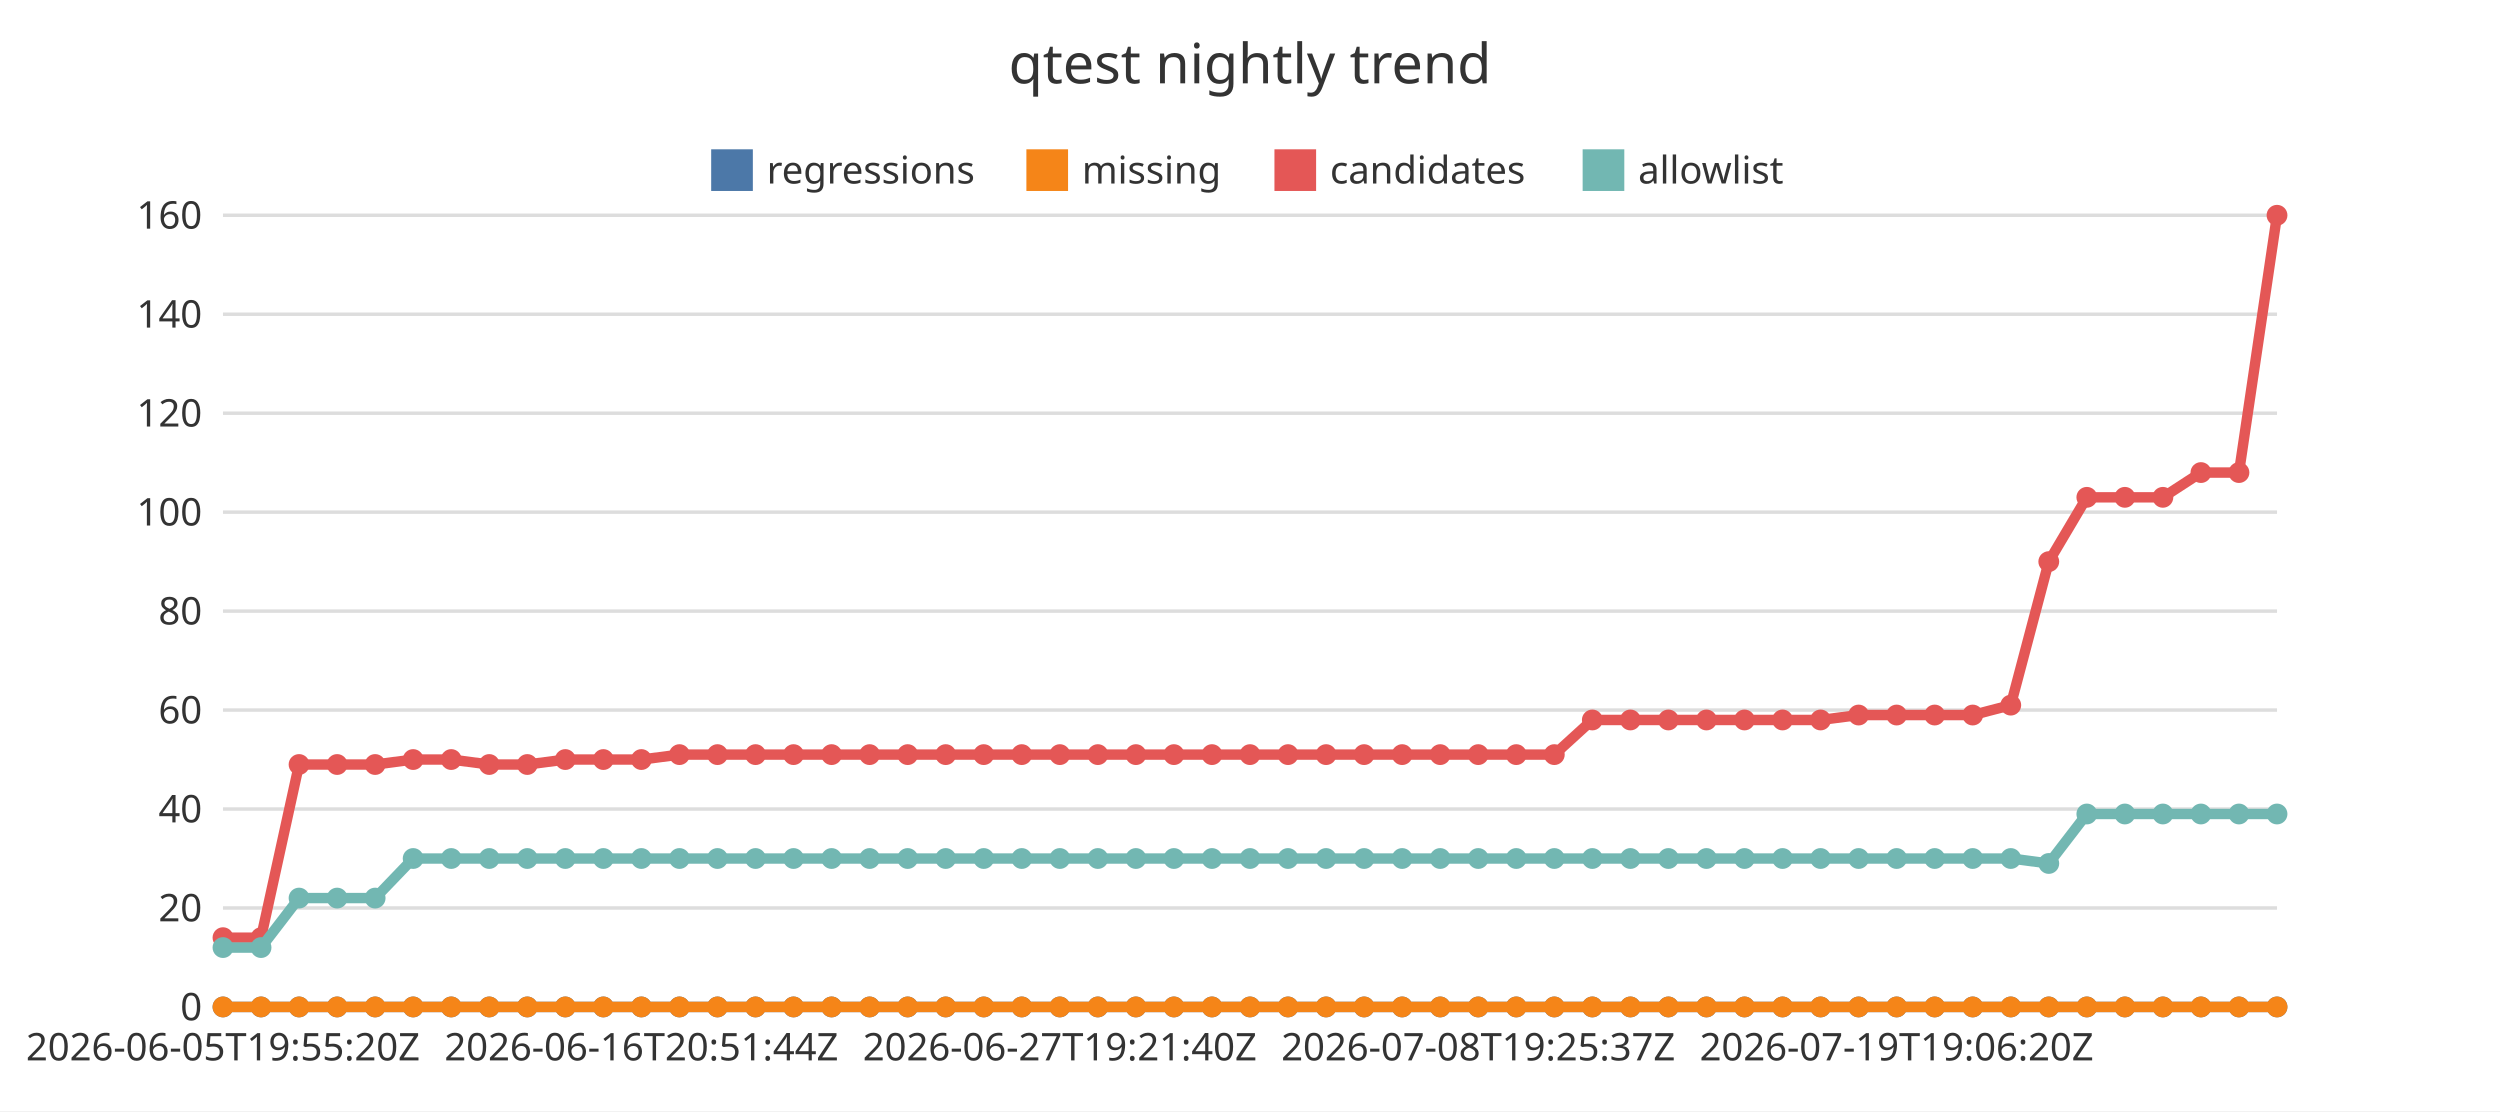
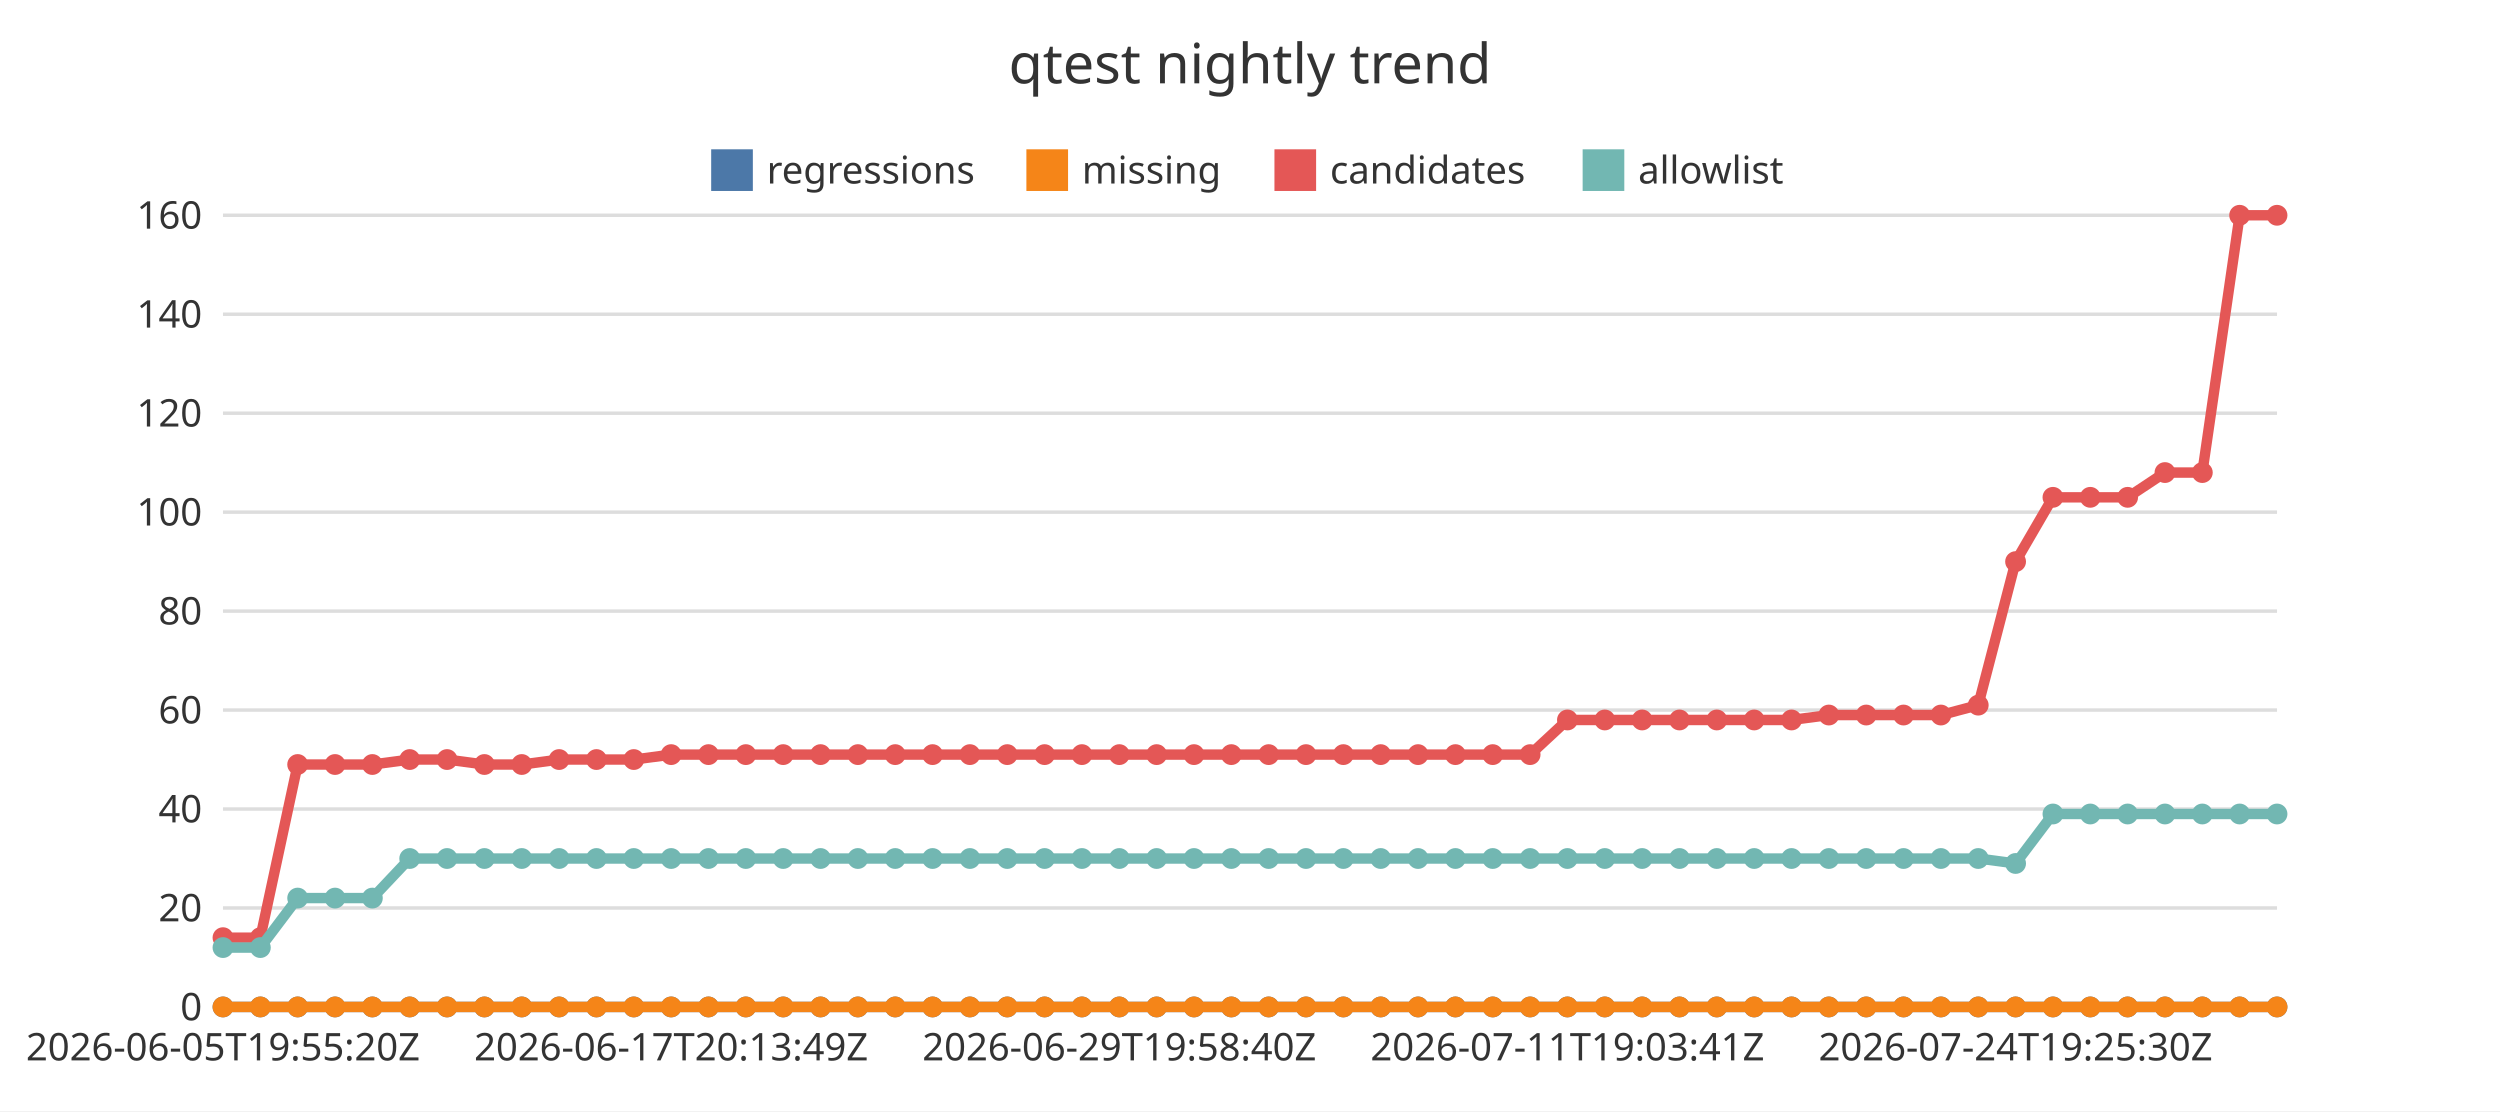
<svg xmlns="http://www.w3.org/2000/svg" width="720" height="320" viewBox="0 0 720 320">
  <rect x="0" y="0" width="720" height="320" fill="#ffffff" />
  <text x="360" y="24" font-family="Noto Sans JP, sans-serif" font-size="16" text-anchor="middle" fill="#333333">qtest nightly trend</text>
  <line x1="64.22" y1="290" x2="655.78" y2="290" stroke="#dddddd" stroke-width="1" />
  <text x="58.22" y="293.85" font-family="Noto Sans JP, sans-serif" font-size="11" text-anchor="end" fill="#333333">0</text>
  <line x1="64.22" y1="261.5" x2="655.78" y2="261.5" stroke="#dddddd" stroke-width="1" />
  <text x="58.22" y="265.35" font-family="Noto Sans JP, sans-serif" font-size="11" text-anchor="end" fill="#333333">20</text>
  <line x1="64.22" y1="233" x2="655.78" y2="233" stroke="#dddddd" stroke-width="1" />
  <text x="58.22" y="236.85" font-family="Noto Sans JP, sans-serif" font-size="11" text-anchor="end" fill="#333333">40</text>
  <line x1="64.22" y1="204.5" x2="655.78" y2="204.5" stroke="#dddddd" stroke-width="1" />
  <text x="58.22" y="208.35" font-family="Noto Sans JP, sans-serif" font-size="11" text-anchor="end" fill="#333333">60</text>
  <line x1="64.22" y1="176" x2="655.78" y2="176" stroke="#dddddd" stroke-width="1" />
  <text x="58.22" y="179.85" font-family="Noto Sans JP, sans-serif" font-size="11" text-anchor="end" fill="#333333">80</text>
  <line x1="64.22" y1="147.5" x2="655.78" y2="147.5" stroke="#dddddd" stroke-width="1" />
  <text x="58.22" y="151.35" font-family="Noto Sans JP, sans-serif" font-size="11" text-anchor="end" fill="#333333">100</text>
  <line x1="64.22" y1="119" x2="655.78" y2="119" stroke="#dddddd" stroke-width="1" />
  <text x="58.22" y="122.85" font-family="Noto Sans JP, sans-serif" font-size="11" text-anchor="end" fill="#333333">120</text>
  <line x1="64.22" y1="90.5" x2="655.78" y2="90.5" stroke="#dddddd" stroke-width="1" />
  <text x="58.22" y="94.35" font-family="Noto Sans JP, sans-serif" font-size="11" text-anchor="end" fill="#333333">140</text>
  <line x1="64.22" y1="62" x2="655.78" y2="62" stroke="#dddddd" stroke-width="1" />
  <text x="58.22" y="65.85" font-family="Noto Sans JP, sans-serif" font-size="11" text-anchor="end" fill="#333333">160</text>
  <line x1="64.22" y1="290" x2="655.78" y2="290" stroke="#333333" stroke-width="1" />
  <text x="64.22" y="305.4" font-family="Noto Sans JP, sans-serif" font-size="11" text-anchor="middle" fill="#333333">2026-06-05T19:55:20Z</text>
-   <text x="184.72" y="305.4" font-family="Noto Sans JP, sans-serif" font-size="11" text-anchor="middle" fill="#333333">2026-06-16T20:51:44Z</text>
-   <text x="305.23" y="305.4" font-family="Noto Sans JP, sans-serif" font-size="11" text-anchor="middle" fill="#333333">2026-06-27T19:21:40Z</text>
-   <text x="425.73" y="305.4" font-family="Noto Sans JP, sans-serif" font-size="11" text-anchor="middle" fill="#333333">2026-07-08T19:25:37Z</text>
-   <text x="546.23" y="305.4" font-family="Noto Sans JP, sans-serif" font-size="11" text-anchor="middle" fill="#333333">2026-07-19T19:06:20Z</text>
+   <text x="193.29" y="305.4" font-family="Noto Sans JP, sans-serif" font-size="11" text-anchor="middle" fill="#333333">2026-06-17T20:13:49Z</text>
+   <text x="322.36" y="305.4" font-family="Noto Sans JP, sans-serif" font-size="11" text-anchor="middle" fill="#333333">2026-06-29T19:58:40Z</text>
+   <text x="451.42" y="305.4" font-family="Noto Sans JP, sans-serif" font-size="11" text-anchor="middle" fill="#333333">2026-07-11T19:03:41Z</text>
+   <text x="580.49" y="305.4" font-family="Noto Sans JP, sans-serif" font-size="11" text-anchor="middle" fill="#333333">2026-07-24T19:25:30Z</text>
  <rect x="204.82" y="43" width="12" height="12" fill="#4c78a8" />
  <text x="220.82" y="52.85" font-family="Noto Sans JP, sans-serif" font-size="11" text-anchor="start" fill="#333333">regressions</text>
  <rect x="295.6" y="43" width="12" height="12" fill="#f58518" />
  <text x="311.6" y="52.85" font-family="Noto Sans JP, sans-serif" font-size="11" text-anchor="start" fill="#333333">missing</text>
  <rect x="367.04" y="43" width="12" height="12" fill="#e45756" />
  <text x="383.04" y="52.85" font-family="Noto Sans JP, sans-serif" font-size="11" text-anchor="start" fill="#333333">candidates</text>
  <rect x="455.8" y="43" width="12" height="12" fill="#72b7b2" />
  <text x="471.8" y="52.85" font-family="Noto Sans JP, sans-serif" font-size="11" text-anchor="start" fill="#333333">allowlist</text>
-   <polyline points="64.22,290 75.18,290 86.13,290 97.09,290 108.04,290 118.99,290 129.95,290 140.9,290 151.86,290 162.81,290 173.77,290 184.72,290 195.68,290 206.63,290 217.59,290 228.54,290 239.5,290 250.45,290 261.41,290 272.36,290 283.32,290 294.27,290 305.23,290 316.18,290 327.14,290 338.09,290 349.05,290 360,290 370.95,290 381.91,290 392.86,290 403.82,290 414.77,290 425.73,290 436.68,290 447.64,290 458.59,290 469.55,290 480.5,290 491.46,290 502.41,290 513.37,290 524.32,290 535.28,290 546.23,290 557.19,290 568.14,290 579.1,290 590.05,290 601.01,290 611.96,290 622.91,290 633.87,290 644.82,290 655.78,290" fill="none" stroke="#4c78a8" stroke-width="3" />
+   <polyline points="64.22,290 74.98,290 85.73,290 96.49,290 107.24,290 118,290 128.75,290 139.51,290 150.27,290 161.02,290 171.78,290 182.53,290 193.29,290 204.04,290 214.8,290 225.56,290 236.31,290 247.07,290 257.82,290 268.58,290 279.33,290 290.09,290 300.84,290 311.6,290 322.36,290 333.11,290 343.87,290 354.62,290 365.38,290 376.13,290 386.89,290 397.64,290 408.4,290 419.16,290 429.91,290 440.67,290 451.42,290 462.18,290 472.93,290 483.69,290 494.44,290 505.2,290 515.96,290 526.71,290 537.47,290 548.22,290 558.98,290 569.73,290 580.49,290 591.25,290 602,290 612.76,290 623.51,290 634.27,290 645.02,290 655.78,290" fill="none" stroke="#4c78a8" stroke-width="3" />
  <circle cx="64.22" cy="290" r="3" fill="#4c78a8" />
-   <circle cx="75.18" cy="290" r="3" fill="#4c78a8" />
-   <circle cx="86.13" cy="290" r="3" fill="#4c78a8" />
-   <circle cx="97.09" cy="290" r="3" fill="#4c78a8" />
-   <circle cx="108.04" cy="290" r="3" fill="#4c78a8" />
-   <circle cx="118.99" cy="290" r="3" fill="#4c78a8" />
-   <circle cx="129.95" cy="290" r="3" fill="#4c78a8" />
-   <circle cx="140.9" cy="290" r="3" fill="#4c78a8" />
-   <circle cx="151.86" cy="290" r="3" fill="#4c78a8" />
-   <circle cx="162.81" cy="290" r="3" fill="#4c78a8" />
-   <circle cx="173.77" cy="290" r="3" fill="#4c78a8" />
-   <circle cx="184.72" cy="290" r="3" fill="#4c78a8" />
-   <circle cx="195.68" cy="290" r="3" fill="#4c78a8" />
-   <circle cx="206.63" cy="290" r="3" fill="#4c78a8" />
-   <circle cx="217.59" cy="290" r="3" fill="#4c78a8" />
-   <circle cx="228.54" cy="290" r="3" fill="#4c78a8" />
-   <circle cx="239.5" cy="290" r="3" fill="#4c78a8" />
-   <circle cx="250.45" cy="290" r="3" fill="#4c78a8" />
-   <circle cx="261.41" cy="290" r="3" fill="#4c78a8" />
-   <circle cx="272.36" cy="290" r="3" fill="#4c78a8" />
-   <circle cx="283.32" cy="290" r="3" fill="#4c78a8" />
-   <circle cx="294.27" cy="290" r="3" fill="#4c78a8" />
-   <circle cx="305.23" cy="290" r="3" fill="#4c78a8" />
-   <circle cx="316.18" cy="290" r="3" fill="#4c78a8" />
-   <circle cx="327.14" cy="290" r="3" fill="#4c78a8" />
-   <circle cx="338.09" cy="290" r="3" fill="#4c78a8" />
-   <circle cx="349.05" cy="290" r="3" fill="#4c78a8" />
-   <circle cx="360" cy="290" r="3" fill="#4c78a8" />
-   <circle cx="370.95" cy="290" r="3" fill="#4c78a8" />
-   <circle cx="381.91" cy="290" r="3" fill="#4c78a8" />
-   <circle cx="392.86" cy="290" r="3" fill="#4c78a8" />
-   <circle cx="403.82" cy="290" r="3" fill="#4c78a8" />
-   <circle cx="414.77" cy="290" r="3" fill="#4c78a8" />
-   <circle cx="425.73" cy="290" r="3" fill="#4c78a8" />
-   <circle cx="436.68" cy="290" r="3" fill="#4c78a8" />
-   <circle cx="447.64" cy="290" r="3" fill="#4c78a8" />
-   <circle cx="458.59" cy="290" r="3" fill="#4c78a8" />
-   <circle cx="469.55" cy="290" r="3" fill="#4c78a8" />
-   <circle cx="480.5" cy="290" r="3" fill="#4c78a8" />
-   <circle cx="491.46" cy="290" r="3" fill="#4c78a8" />
-   <circle cx="502.41" cy="290" r="3" fill="#4c78a8" />
-   <circle cx="513.37" cy="290" r="3" fill="#4c78a8" />
-   <circle cx="524.32" cy="290" r="3" fill="#4c78a8" />
-   <circle cx="535.28" cy="290" r="3" fill="#4c78a8" />
-   <circle cx="546.23" cy="290" r="3" fill="#4c78a8" />
-   <circle cx="557.19" cy="290" r="3" fill="#4c78a8" />
-   <circle cx="568.14" cy="290" r="3" fill="#4c78a8" />
-   <circle cx="579.1" cy="290" r="3" fill="#4c78a8" />
-   <circle cx="590.05" cy="290" r="3" fill="#4c78a8" />
-   <circle cx="601.01" cy="290" r="3" fill="#4c78a8" />
-   <circle cx="611.96" cy="290" r="3" fill="#4c78a8" />
-   <circle cx="622.91" cy="290" r="3" fill="#4c78a8" />
-   <circle cx="633.87" cy="290" r="3" fill="#4c78a8" />
-   <circle cx="644.82" cy="290" r="3" fill="#4c78a8" />
+   <circle cx="74.98" cy="290" r="3" fill="#4c78a8" />
+   <circle cx="85.73" cy="290" r="3" fill="#4c78a8" />
+   <circle cx="96.49" cy="290" r="3" fill="#4c78a8" />
+   <circle cx="107.24" cy="290" r="3" fill="#4c78a8" />
+   <circle cx="118" cy="290" r="3" fill="#4c78a8" />
+   <circle cx="128.75" cy="290" r="3" fill="#4c78a8" />
+   <circle cx="139.51" cy="290" r="3" fill="#4c78a8" />
+   <circle cx="150.27" cy="290" r="3" fill="#4c78a8" />
+   <circle cx="161.02" cy="290" r="3" fill="#4c78a8" />
+   <circle cx="171.78" cy="290" r="3" fill="#4c78a8" />
+   <circle cx="182.53" cy="290" r="3" fill="#4c78a8" />
+   <circle cx="193.29" cy="290" r="3" fill="#4c78a8" />
+   <circle cx="204.04" cy="290" r="3" fill="#4c78a8" />
+   <circle cx="214.8" cy="290" r="3" fill="#4c78a8" />
+   <circle cx="225.56" cy="290" r="3" fill="#4c78a8" />
+   <circle cx="236.31" cy="290" r="3" fill="#4c78a8" />
+   <circle cx="247.07" cy="290" r="3" fill="#4c78a8" />
+   <circle cx="257.82" cy="290" r="3" fill="#4c78a8" />
+   <circle cx="268.58" cy="290" r="3" fill="#4c78a8" />
+   <circle cx="279.33" cy="290" r="3" fill="#4c78a8" />
+   <circle cx="290.09" cy="290" r="3" fill="#4c78a8" />
+   <circle cx="300.84" cy="290" r="3" fill="#4c78a8" />
+   <circle cx="311.6" cy="290" r="3" fill="#4c78a8" />
+   <circle cx="322.36" cy="290" r="3" fill="#4c78a8" />
+   <circle cx="333.11" cy="290" r="3" fill="#4c78a8" />
+   <circle cx="343.87" cy="290" r="3" fill="#4c78a8" />
+   <circle cx="354.62" cy="290" r="3" fill="#4c78a8" />
+   <circle cx="365.38" cy="290" r="3" fill="#4c78a8" />
+   <circle cx="376.13" cy="290" r="3" fill="#4c78a8" />
+   <circle cx="386.89" cy="290" r="3" fill="#4c78a8" />
+   <circle cx="397.64" cy="290" r="3" fill="#4c78a8" />
+   <circle cx="408.4" cy="290" r="3" fill="#4c78a8" />
+   <circle cx="419.16" cy="290" r="3" fill="#4c78a8" />
+   <circle cx="429.91" cy="290" r="3" fill="#4c78a8" />
+   <circle cx="440.67" cy="290" r="3" fill="#4c78a8" />
+   <circle cx="451.42" cy="290" r="3" fill="#4c78a8" />
+   <circle cx="462.18" cy="290" r="3" fill="#4c78a8" />
+   <circle cx="472.93" cy="290" r="3" fill="#4c78a8" />
+   <circle cx="483.69" cy="290" r="3" fill="#4c78a8" />
+   <circle cx="494.44" cy="290" r="3" fill="#4c78a8" />
+   <circle cx="505.2" cy="290" r="3" fill="#4c78a8" />
+   <circle cx="515.96" cy="290" r="3" fill="#4c78a8" />
+   <circle cx="526.71" cy="290" r="3" fill="#4c78a8" />
+   <circle cx="537.47" cy="290" r="3" fill="#4c78a8" />
+   <circle cx="548.22" cy="290" r="3" fill="#4c78a8" />
+   <circle cx="558.98" cy="290" r="3" fill="#4c78a8" />
+   <circle cx="569.73" cy="290" r="3" fill="#4c78a8" />
+   <circle cx="580.49" cy="290" r="3" fill="#4c78a8" />
+   <circle cx="591.25" cy="290" r="3" fill="#4c78a8" />
+   <circle cx="602" cy="290" r="3" fill="#4c78a8" />
+   <circle cx="612.76" cy="290" r="3" fill="#4c78a8" />
+   <circle cx="623.51" cy="290" r="3" fill="#4c78a8" />
+   <circle cx="634.27" cy="290" r="3" fill="#4c78a8" />
+   <circle cx="645.02" cy="290" r="3" fill="#4c78a8" />
  <circle cx="655.78" cy="290" r="3" fill="#4c78a8" />
-   <polyline points="64.22,290 75.18,290 86.13,290 97.09,290 108.04,290 118.99,290 129.95,290 140.9,290 151.86,290 162.81,290 173.77,290 184.72,290 195.68,290 206.63,290 217.59,290 228.54,290 239.5,290 250.45,290 261.41,290 272.36,290 283.32,290 294.27,290 305.23,290 316.18,290 327.14,290 338.09,290 349.05,290 360,290 370.95,290 381.91,290 392.86,290 403.82,290 414.77,290 425.73,290 436.68,290 447.64,290 458.59,290 469.55,290 480.5,290 491.46,290 502.41,290 513.37,290 524.32,290 535.28,290 546.23,290 557.19,290 568.14,290 579.1,290 590.05,290 601.01,290 611.96,290 622.91,290 633.87,290 644.82,290 655.78,290" fill="none" stroke="#f58518" stroke-width="3" />
+   <polyline points="64.22,290 74.98,290 85.73,290 96.49,290 107.24,290 118,290 128.75,290 139.51,290 150.27,290 161.02,290 171.78,290 182.53,290 193.29,290 204.04,290 214.8,290 225.56,290 236.31,290 247.07,290 257.82,290 268.58,290 279.33,290 290.09,290 300.84,290 311.6,290 322.36,290 333.11,290 343.87,290 354.62,290 365.38,290 376.13,290 386.89,290 397.64,290 408.4,290 419.16,290 429.91,290 440.67,290 451.42,290 462.18,290 472.93,290 483.69,290 494.44,290 505.2,290 515.96,290 526.71,290 537.47,290 548.22,290 558.98,290 569.73,290 580.49,290 591.25,290 602,290 612.76,290 623.51,290 634.27,290 645.02,290 655.78,290" fill="none" stroke="#f58518" stroke-width="3" />
  <circle cx="64.22" cy="290" r="3" fill="#f58518" />
-   <circle cx="75.18" cy="290" r="3" fill="#f58518" />
-   <circle cx="86.13" cy="290" r="3" fill="#f58518" />
-   <circle cx="97.09" cy="290" r="3" fill="#f58518" />
-   <circle cx="108.04" cy="290" r="3" fill="#f58518" />
-   <circle cx="118.99" cy="290" r="3" fill="#f58518" />
-   <circle cx="129.95" cy="290" r="3" fill="#f58518" />
-   <circle cx="140.9" cy="290" r="3" fill="#f58518" />
-   <circle cx="151.86" cy="290" r="3" fill="#f58518" />
-   <circle cx="162.81" cy="290" r="3" fill="#f58518" />
-   <circle cx="173.77" cy="290" r="3" fill="#f58518" />
-   <circle cx="184.72" cy="290" r="3" fill="#f58518" />
-   <circle cx="195.68" cy="290" r="3" fill="#f58518" />
-   <circle cx="206.63" cy="290" r="3" fill="#f58518" />
-   <circle cx="217.59" cy="290" r="3" fill="#f58518" />
-   <circle cx="228.54" cy="290" r="3" fill="#f58518" />
-   <circle cx="239.5" cy="290" r="3" fill="#f58518" />
-   <circle cx="250.45" cy="290" r="3" fill="#f58518" />
-   <circle cx="261.41" cy="290" r="3" fill="#f58518" />
-   <circle cx="272.36" cy="290" r="3" fill="#f58518" />
-   <circle cx="283.32" cy="290" r="3" fill="#f58518" />
-   <circle cx="294.27" cy="290" r="3" fill="#f58518" />
-   <circle cx="305.23" cy="290" r="3" fill="#f58518" />
-   <circle cx="316.18" cy="290" r="3" fill="#f58518" />
-   <circle cx="327.14" cy="290" r="3" fill="#f58518" />
-   <circle cx="338.09" cy="290" r="3" fill="#f58518" />
-   <circle cx="349.05" cy="290" r="3" fill="#f58518" />
-   <circle cx="360" cy="290" r="3" fill="#f58518" />
-   <circle cx="370.95" cy="290" r="3" fill="#f58518" />
-   <circle cx="381.91" cy="290" r="3" fill="#f58518" />
-   <circle cx="392.86" cy="290" r="3" fill="#f58518" />
-   <circle cx="403.82" cy="290" r="3" fill="#f58518" />
-   <circle cx="414.77" cy="290" r="3" fill="#f58518" />
-   <circle cx="425.73" cy="290" r="3" fill="#f58518" />
-   <circle cx="436.68" cy="290" r="3" fill="#f58518" />
-   <circle cx="447.64" cy="290" r="3" fill="#f58518" />
-   <circle cx="458.59" cy="290" r="3" fill="#f58518" />
-   <circle cx="469.55" cy="290" r="3" fill="#f58518" />
-   <circle cx="480.5" cy="290" r="3" fill="#f58518" />
-   <circle cx="491.46" cy="290" r="3" fill="#f58518" />
-   <circle cx="502.41" cy="290" r="3" fill="#f58518" />
-   <circle cx="513.37" cy="290" r="3" fill="#f58518" />
-   <circle cx="524.32" cy="290" r="3" fill="#f58518" />
-   <circle cx="535.28" cy="290" r="3" fill="#f58518" />
-   <circle cx="546.23" cy="290" r="3" fill="#f58518" />
-   <circle cx="557.19" cy="290" r="3" fill="#f58518" />
-   <circle cx="568.14" cy="290" r="3" fill="#f58518" />
-   <circle cx="579.1" cy="290" r="3" fill="#f58518" />
-   <circle cx="590.05" cy="290" r="3" fill="#f58518" />
-   <circle cx="601.01" cy="290" r="3" fill="#f58518" />
-   <circle cx="611.96" cy="290" r="3" fill="#f58518" />
-   <circle cx="622.91" cy="290" r="3" fill="#f58518" />
-   <circle cx="633.87" cy="290" r="3" fill="#f58518" />
-   <circle cx="644.82" cy="290" r="3" fill="#f58518" />
+   <circle cx="74.98" cy="290" r="3" fill="#f58518" />
+   <circle cx="85.73" cy="290" r="3" fill="#f58518" />
+   <circle cx="96.49" cy="290" r="3" fill="#f58518" />
+   <circle cx="107.24" cy="290" r="3" fill="#f58518" />
+   <circle cx="118" cy="290" r="3" fill="#f58518" />
+   <circle cx="128.75" cy="290" r="3" fill="#f58518" />
+   <circle cx="139.51" cy="290" r="3" fill="#f58518" />
+   <circle cx="150.27" cy="290" r="3" fill="#f58518" />
+   <circle cx="161.02" cy="290" r="3" fill="#f58518" />
+   <circle cx="171.78" cy="290" r="3" fill="#f58518" />
+   <circle cx="182.53" cy="290" r="3" fill="#f58518" />
+   <circle cx="193.29" cy="290" r="3" fill="#f58518" />
+   <circle cx="204.04" cy="290" r="3" fill="#f58518" />
+   <circle cx="214.8" cy="290" r="3" fill="#f58518" />
+   <circle cx="225.56" cy="290" r="3" fill="#f58518" />
+   <circle cx="236.31" cy="290" r="3" fill="#f58518" />
+   <circle cx="247.07" cy="290" r="3" fill="#f58518" />
+   <circle cx="257.82" cy="290" r="3" fill="#f58518" />
+   <circle cx="268.58" cy="290" r="3" fill="#f58518" />
+   <circle cx="279.33" cy="290" r="3" fill="#f58518" />
+   <circle cx="290.09" cy="290" r="3" fill="#f58518" />
+   <circle cx="300.84" cy="290" r="3" fill="#f58518" />
+   <circle cx="311.6" cy="290" r="3" fill="#f58518" />
+   <circle cx="322.36" cy="290" r="3" fill="#f58518" />
+   <circle cx="333.11" cy="290" r="3" fill="#f58518" />
+   <circle cx="343.87" cy="290" r="3" fill="#f58518" />
+   <circle cx="354.62" cy="290" r="3" fill="#f58518" />
+   <circle cx="365.38" cy="290" r="3" fill="#f58518" />
+   <circle cx="376.13" cy="290" r="3" fill="#f58518" />
+   <circle cx="386.89" cy="290" r="3" fill="#f58518" />
+   <circle cx="397.64" cy="290" r="3" fill="#f58518" />
+   <circle cx="408.4" cy="290" r="3" fill="#f58518" />
+   <circle cx="419.16" cy="290" r="3" fill="#f58518" />
+   <circle cx="429.91" cy="290" r="3" fill="#f58518" />
+   <circle cx="440.67" cy="290" r="3" fill="#f58518" />
+   <circle cx="451.42" cy="290" r="3" fill="#f58518" />
+   <circle cx="462.18" cy="290" r="3" fill="#f58518" />
+   <circle cx="472.93" cy="290" r="3" fill="#f58518" />
+   <circle cx="483.69" cy="290" r="3" fill="#f58518" />
+   <circle cx="494.44" cy="290" r="3" fill="#f58518" />
+   <circle cx="505.2" cy="290" r="3" fill="#f58518" />
+   <circle cx="515.96" cy="290" r="3" fill="#f58518" />
+   <circle cx="526.71" cy="290" r="3" fill="#f58518" />
+   <circle cx="537.47" cy="290" r="3" fill="#f58518" />
+   <circle cx="548.22" cy="290" r="3" fill="#f58518" />
+   <circle cx="558.98" cy="290" r="3" fill="#f58518" />
+   <circle cx="569.73" cy="290" r="3" fill="#f58518" />
+   <circle cx="580.49" cy="290" r="3" fill="#f58518" />
+   <circle cx="591.25" cy="290" r="3" fill="#f58518" />
+   <circle cx="602" cy="290" r="3" fill="#f58518" />
+   <circle cx="612.76" cy="290" r="3" fill="#f58518" />
+   <circle cx="623.51" cy="290" r="3" fill="#f58518" />
+   <circle cx="634.27" cy="290" r="3" fill="#f58518" />
+   <circle cx="645.02" cy="290" r="3" fill="#f58518" />
  <circle cx="655.78" cy="290" r="3" fill="#f58518" />
-   <polyline points="64.22,270.05 75.18,270.05 86.13,220.18 97.09,220.18 108.04,220.18 118.99,218.75 129.95,218.75 140.9,220.18 151.86,220.18 162.81,218.75 173.77,218.75 184.72,218.75 195.68,217.33 206.63,217.33 217.59,217.33 228.54,217.33 239.5,217.33 250.45,217.33 261.41,217.33 272.36,217.33 283.32,217.33 294.27,217.33 305.23,217.33 316.18,217.33 327.14,217.33 338.09,217.33 349.05,217.33 360,217.33 370.95,217.33 381.91,217.33 392.86,217.33 403.82,217.33 414.77,217.33 425.73,217.33 436.68,217.33 447.64,217.33 458.59,207.35 469.55,207.35 480.5,207.35 491.46,207.35 502.41,207.35 513.37,207.35 524.32,207.35 535.28,205.93 546.23,205.93 557.19,205.93 568.14,205.93 579.1,203.08 590.05,161.75 601.01,143.23 611.96,143.23 622.91,143.23 633.87,136.1 644.82,136.1 655.78,62" fill="none" stroke="#e45756" stroke-width="3" />
+   <polyline points="64.22,270.05 74.98,270.05 85.73,220.18 96.49,220.18 107.24,220.18 118,218.75 128.75,218.75 139.51,220.18 150.27,220.18 161.02,218.75 171.78,218.75 182.53,218.75 193.29,217.33 204.04,217.33 214.8,217.33 225.56,217.33 236.31,217.33 247.07,217.33 257.82,217.33 268.58,217.33 279.33,217.33 290.09,217.33 300.84,217.33 311.6,217.33 322.36,217.33 333.11,217.33 343.87,217.33 354.62,217.33 365.38,217.33 376.13,217.33 386.89,217.33 397.64,217.33 408.4,217.33 419.16,217.33 429.91,217.33 440.67,217.33 451.42,207.35 462.18,207.35 472.93,207.35 483.69,207.35 494.44,207.35 505.2,207.35 515.96,207.35 526.71,205.93 537.47,205.93 548.22,205.93 558.98,205.93 569.73,203.08 580.49,161.75 591.25,143.23 602,143.23 612.76,143.23 623.51,136.1 634.27,136.1 645.02,62 655.78,62" fill="none" stroke="#e45756" stroke-width="3" />
  <circle cx="64.22" cy="270.05" r="3" fill="#e45756" />
-   <circle cx="75.18" cy="270.05" r="3" fill="#e45756" />
-   <circle cx="86.13" cy="220.18" r="3" fill="#e45756" />
-   <circle cx="97.09" cy="220.18" r="3" fill="#e45756" />
-   <circle cx="108.04" cy="220.18" r="3" fill="#e45756" />
-   <circle cx="118.99" cy="218.75" r="3" fill="#e45756" />
-   <circle cx="129.95" cy="218.75" r="3" fill="#e45756" />
-   <circle cx="140.9" cy="220.18" r="3" fill="#e45756" />
-   <circle cx="151.86" cy="220.18" r="3" fill="#e45756" />
-   <circle cx="162.81" cy="218.75" r="3" fill="#e45756" />
-   <circle cx="173.77" cy="218.75" r="3" fill="#e45756" />
-   <circle cx="184.72" cy="218.75" r="3" fill="#e45756" />
-   <circle cx="195.68" cy="217.33" r="3" fill="#e45756" />
-   <circle cx="206.63" cy="217.33" r="3" fill="#e45756" />
-   <circle cx="217.59" cy="217.33" r="3" fill="#e45756" />
-   <circle cx="228.54" cy="217.33" r="3" fill="#e45756" />
-   <circle cx="239.5" cy="217.33" r="3" fill="#e45756" />
-   <circle cx="250.45" cy="217.33" r="3" fill="#e45756" />
-   <circle cx="261.41" cy="217.33" r="3" fill="#e45756" />
-   <circle cx="272.36" cy="217.33" r="3" fill="#e45756" />
-   <circle cx="283.32" cy="217.33" r="3" fill="#e45756" />
-   <circle cx="294.27" cy="217.33" r="3" fill="#e45756" />
-   <circle cx="305.23" cy="217.33" r="3" fill="#e45756" />
-   <circle cx="316.18" cy="217.33" r="3" fill="#e45756" />
-   <circle cx="327.14" cy="217.33" r="3" fill="#e45756" />
-   <circle cx="338.09" cy="217.33" r="3" fill="#e45756" />
-   <circle cx="349.05" cy="217.33" r="3" fill="#e45756" />
-   <circle cx="360" cy="217.33" r="3" fill="#e45756" />
-   <circle cx="370.95" cy="217.33" r="3" fill="#e45756" />
-   <circle cx="381.91" cy="217.33" r="3" fill="#e45756" />
-   <circle cx="392.86" cy="217.33" r="3" fill="#e45756" />
-   <circle cx="403.82" cy="217.33" r="3" fill="#e45756" />
-   <circle cx="414.77" cy="217.33" r="3" fill="#e45756" />
-   <circle cx="425.73" cy="217.33" r="3" fill="#e45756" />
-   <circle cx="436.68" cy="217.33" r="3" fill="#e45756" />
-   <circle cx="447.64" cy="217.33" r="3" fill="#e45756" />
-   <circle cx="458.59" cy="207.35" r="3" fill="#e45756" />
-   <circle cx="469.55" cy="207.35" r="3" fill="#e45756" />
-   <circle cx="480.5" cy="207.35" r="3" fill="#e45756" />
-   <circle cx="491.46" cy="207.35" r="3" fill="#e45756" />
-   <circle cx="502.41" cy="207.35" r="3" fill="#e45756" />
-   <circle cx="513.37" cy="207.35" r="3" fill="#e45756" />
-   <circle cx="524.32" cy="207.35" r="3" fill="#e45756" />
-   <circle cx="535.28" cy="205.93" r="3" fill="#e45756" />
-   <circle cx="546.23" cy="205.93" r="3" fill="#e45756" />
-   <circle cx="557.19" cy="205.93" r="3" fill="#e45756" />
-   <circle cx="568.14" cy="205.93" r="3" fill="#e45756" />
-   <circle cx="579.1" cy="203.08" r="3" fill="#e45756" />
-   <circle cx="590.05" cy="161.75" r="3" fill="#e45756" />
-   <circle cx="601.01" cy="143.23" r="3" fill="#e45756" />
-   <circle cx="611.96" cy="143.23" r="3" fill="#e45756" />
-   <circle cx="622.91" cy="143.23" r="3" fill="#e45756" />
-   <circle cx="633.87" cy="136.1" r="3" fill="#e45756" />
-   <circle cx="644.82" cy="136.1" r="3" fill="#e45756" />
+   <circle cx="74.98" cy="270.05" r="3" fill="#e45756" />
+   <circle cx="85.73" cy="220.18" r="3" fill="#e45756" />
+   <circle cx="96.49" cy="220.18" r="3" fill="#e45756" />
+   <circle cx="107.24" cy="220.18" r="3" fill="#e45756" />
+   <circle cx="118" cy="218.75" r="3" fill="#e45756" />
+   <circle cx="128.75" cy="218.75" r="3" fill="#e45756" />
+   <circle cx="139.51" cy="220.18" r="3" fill="#e45756" />
+   <circle cx="150.27" cy="220.18" r="3" fill="#e45756" />
+   <circle cx="161.02" cy="218.75" r="3" fill="#e45756" />
+   <circle cx="171.78" cy="218.75" r="3" fill="#e45756" />
+   <circle cx="182.53" cy="218.75" r="3" fill="#e45756" />
+   <circle cx="193.29" cy="217.33" r="3" fill="#e45756" />
+   <circle cx="204.04" cy="217.33" r="3" fill="#e45756" />
+   <circle cx="214.8" cy="217.33" r="3" fill="#e45756" />
+   <circle cx="225.56" cy="217.33" r="3" fill="#e45756" />
+   <circle cx="236.31" cy="217.33" r="3" fill="#e45756" />
+   <circle cx="247.07" cy="217.33" r="3" fill="#e45756" />
+   <circle cx="257.82" cy="217.33" r="3" fill="#e45756" />
+   <circle cx="268.58" cy="217.33" r="3" fill="#e45756" />
+   <circle cx="279.33" cy="217.33" r="3" fill="#e45756" />
+   <circle cx="290.09" cy="217.33" r="3" fill="#e45756" />
+   <circle cx="300.84" cy="217.33" r="3" fill="#e45756" />
+   <circle cx="311.6" cy="217.33" r="3" fill="#e45756" />
+   <circle cx="322.36" cy="217.33" r="3" fill="#e45756" />
+   <circle cx="333.11" cy="217.33" r="3" fill="#e45756" />
+   <circle cx="343.87" cy="217.33" r="3" fill="#e45756" />
+   <circle cx="354.62" cy="217.33" r="3" fill="#e45756" />
+   <circle cx="365.38" cy="217.33" r="3" fill="#e45756" />
+   <circle cx="376.13" cy="217.33" r="3" fill="#e45756" />
+   <circle cx="386.89" cy="217.33" r="3" fill="#e45756" />
+   <circle cx="397.64" cy="217.33" r="3" fill="#e45756" />
+   <circle cx="408.4" cy="217.33" r="3" fill="#e45756" />
+   <circle cx="419.16" cy="217.33" r="3" fill="#e45756" />
+   <circle cx="429.91" cy="217.33" r="3" fill="#e45756" />
+   <circle cx="440.67" cy="217.33" r="3" fill="#e45756" />
+   <circle cx="451.42" cy="207.35" r="3" fill="#e45756" />
+   <circle cx="462.18" cy="207.35" r="3" fill="#e45756" />
+   <circle cx="472.93" cy="207.35" r="3" fill="#e45756" />
+   <circle cx="483.69" cy="207.35" r="3" fill="#e45756" />
+   <circle cx="494.44" cy="207.35" r="3" fill="#e45756" />
+   <circle cx="505.2" cy="207.35" r="3" fill="#e45756" />
+   <circle cx="515.96" cy="207.35" r="3" fill="#e45756" />
+   <circle cx="526.71" cy="205.93" r="3" fill="#e45756" />
+   <circle cx="537.47" cy="205.93" r="3" fill="#e45756" />
+   <circle cx="548.22" cy="205.93" r="3" fill="#e45756" />
+   <circle cx="558.98" cy="205.93" r="3" fill="#e45756" />
+   <circle cx="569.73" cy="203.08" r="3" fill="#e45756" />
+   <circle cx="580.49" cy="161.75" r="3" fill="#e45756" />
+   <circle cx="591.25" cy="143.23" r="3" fill="#e45756" />
+   <circle cx="602" cy="143.23" r="3" fill="#e45756" />
+   <circle cx="612.76" cy="143.23" r="3" fill="#e45756" />
+   <circle cx="623.51" cy="136.1" r="3" fill="#e45756" />
+   <circle cx="634.27" cy="136.1" r="3" fill="#e45756" />
+   <circle cx="645.02" cy="62" r="3" fill="#e45756" />
  <circle cx="655.78" cy="62" r="3" fill="#e45756" />
-   <polyline points="64.22,272.9 75.18,272.9 86.13,258.65 97.09,258.65 108.04,258.65 118.99,247.25 129.95,247.25 140.9,247.25 151.86,247.25 162.81,247.25 173.77,247.25 184.72,247.25 195.68,247.25 206.63,247.25 217.59,247.25 228.54,247.25 239.5,247.25 250.45,247.25 261.41,247.25 272.36,247.25 283.32,247.25 294.27,247.25 305.23,247.25 316.18,247.25 327.14,247.25 338.09,247.25 349.05,247.25 360,247.25 370.95,247.25 381.91,247.25 392.86,247.25 403.82,247.25 414.77,247.25 425.73,247.25 436.68,247.25 447.64,247.25 458.59,247.25 469.55,247.25 480.5,247.25 491.46,247.25 502.41,247.25 513.37,247.25 524.32,247.25 535.28,247.25 546.23,247.25 557.19,247.25 568.14,247.25 579.1,247.25 590.05,248.68 601.01,234.43 611.96,234.43 622.91,234.43 633.87,234.43 644.82,234.43 655.78,234.43" fill="none" stroke="#72b7b2" stroke-width="3" />
+   <polyline points="64.22,272.9 74.98,272.9 85.73,258.65 96.49,258.65 107.24,258.65 118,247.25 128.75,247.25 139.51,247.25 150.27,247.25 161.02,247.25 171.78,247.25 182.53,247.25 193.29,247.25 204.04,247.25 214.8,247.25 225.56,247.25 236.31,247.25 247.07,247.25 257.82,247.25 268.58,247.25 279.33,247.25 290.09,247.25 300.84,247.25 311.6,247.25 322.36,247.25 333.11,247.25 343.87,247.25 354.62,247.25 365.38,247.25 376.13,247.25 386.89,247.25 397.64,247.25 408.4,247.25 419.16,247.25 429.91,247.25 440.67,247.25 451.42,247.25 462.18,247.25 472.93,247.25 483.69,247.25 494.44,247.25 505.2,247.25 515.96,247.25 526.71,247.25 537.47,247.25 548.22,247.25 558.98,247.25 569.73,247.25 580.49,248.68 591.25,234.43 602,234.43 612.76,234.43 623.51,234.43 634.27,234.43 645.02,234.43 655.78,234.43" fill="none" stroke="#72b7b2" stroke-width="3" />
  <circle cx="64.22" cy="272.9" r="3" fill="#72b7b2" />
-   <circle cx="75.18" cy="272.9" r="3" fill="#72b7b2" />
-   <circle cx="86.13" cy="258.65" r="3" fill="#72b7b2" />
-   <circle cx="97.09" cy="258.65" r="3" fill="#72b7b2" />
-   <circle cx="108.04" cy="258.65" r="3" fill="#72b7b2" />
-   <circle cx="118.99" cy="247.25" r="3" fill="#72b7b2" />
-   <circle cx="129.95" cy="247.25" r="3" fill="#72b7b2" />
-   <circle cx="140.9" cy="247.25" r="3" fill="#72b7b2" />
-   <circle cx="151.86" cy="247.25" r="3" fill="#72b7b2" />
-   <circle cx="162.81" cy="247.25" r="3" fill="#72b7b2" />
-   <circle cx="173.77" cy="247.25" r="3" fill="#72b7b2" />
-   <circle cx="184.72" cy="247.25" r="3" fill="#72b7b2" />
-   <circle cx="195.68" cy="247.25" r="3" fill="#72b7b2" />
-   <circle cx="206.63" cy="247.25" r="3" fill="#72b7b2" />
-   <circle cx="217.59" cy="247.25" r="3" fill="#72b7b2" />
-   <circle cx="228.54" cy="247.25" r="3" fill="#72b7b2" />
-   <circle cx="239.5" cy="247.25" r="3" fill="#72b7b2" />
-   <circle cx="250.45" cy="247.25" r="3" fill="#72b7b2" />
-   <circle cx="261.41" cy="247.25" r="3" fill="#72b7b2" />
-   <circle cx="272.36" cy="247.25" r="3" fill="#72b7b2" />
-   <circle cx="283.32" cy="247.25" r="3" fill="#72b7b2" />
-   <circle cx="294.27" cy="247.25" r="3" fill="#72b7b2" />
-   <circle cx="305.23" cy="247.25" r="3" fill="#72b7b2" />
-   <circle cx="316.18" cy="247.25" r="3" fill="#72b7b2" />
-   <circle cx="327.14" cy="247.25" r="3" fill="#72b7b2" />
-   <circle cx="338.09" cy="247.25" r="3" fill="#72b7b2" />
-   <circle cx="349.05" cy="247.25" r="3" fill="#72b7b2" />
-   <circle cx="360" cy="247.25" r="3" fill="#72b7b2" />
-   <circle cx="370.95" cy="247.25" r="3" fill="#72b7b2" />
-   <circle cx="381.91" cy="247.25" r="3" fill="#72b7b2" />
-   <circle cx="392.86" cy="247.25" r="3" fill="#72b7b2" />
-   <circle cx="403.82" cy="247.25" r="3" fill="#72b7b2" />
-   <circle cx="414.77" cy="247.25" r="3" fill="#72b7b2" />
-   <circle cx="425.73" cy="247.25" r="3" fill="#72b7b2" />
-   <circle cx="436.68" cy="247.25" r="3" fill="#72b7b2" />
-   <circle cx="447.64" cy="247.25" r="3" fill="#72b7b2" />
-   <circle cx="458.59" cy="247.25" r="3" fill="#72b7b2" />
-   <circle cx="469.55" cy="247.25" r="3" fill="#72b7b2" />
-   <circle cx="480.5" cy="247.25" r="3" fill="#72b7b2" />
-   <circle cx="491.46" cy="247.25" r="3" fill="#72b7b2" />
-   <circle cx="502.41" cy="247.25" r="3" fill="#72b7b2" />
-   <circle cx="513.37" cy="247.25" r="3" fill="#72b7b2" />
-   <circle cx="524.32" cy="247.25" r="3" fill="#72b7b2" />
-   <circle cx="535.28" cy="247.25" r="3" fill="#72b7b2" />
-   <circle cx="546.23" cy="247.25" r="3" fill="#72b7b2" />
-   <circle cx="557.19" cy="247.25" r="3" fill="#72b7b2" />
-   <circle cx="568.14" cy="247.25" r="3" fill="#72b7b2" />
-   <circle cx="579.1" cy="247.25" r="3" fill="#72b7b2" />
-   <circle cx="590.05" cy="248.68" r="3" fill="#72b7b2" />
-   <circle cx="601.01" cy="234.43" r="3" fill="#72b7b2" />
-   <circle cx="611.96" cy="234.43" r="3" fill="#72b7b2" />
-   <circle cx="622.91" cy="234.43" r="3" fill="#72b7b2" />
-   <circle cx="633.87" cy="234.43" r="3" fill="#72b7b2" />
-   <circle cx="644.82" cy="234.43" r="3" fill="#72b7b2" />
+   <circle cx="74.98" cy="272.9" r="3" fill="#72b7b2" />
+   <circle cx="85.73" cy="258.65" r="3" fill="#72b7b2" />
+   <circle cx="96.49" cy="258.65" r="3" fill="#72b7b2" />
+   <circle cx="107.24" cy="258.65" r="3" fill="#72b7b2" />
+   <circle cx="118" cy="247.25" r="3" fill="#72b7b2" />
+   <circle cx="128.75" cy="247.25" r="3" fill="#72b7b2" />
+   <circle cx="139.51" cy="247.25" r="3" fill="#72b7b2" />
+   <circle cx="150.27" cy="247.25" r="3" fill="#72b7b2" />
+   <circle cx="161.02" cy="247.25" r="3" fill="#72b7b2" />
+   <circle cx="171.78" cy="247.25" r="3" fill="#72b7b2" />
+   <circle cx="182.53" cy="247.25" r="3" fill="#72b7b2" />
+   <circle cx="193.29" cy="247.25" r="3" fill="#72b7b2" />
+   <circle cx="204.04" cy="247.25" r="3" fill="#72b7b2" />
+   <circle cx="214.8" cy="247.25" r="3" fill="#72b7b2" />
+   <circle cx="225.56" cy="247.25" r="3" fill="#72b7b2" />
+   <circle cx="236.31" cy="247.25" r="3" fill="#72b7b2" />
+   <circle cx="247.07" cy="247.25" r="3" fill="#72b7b2" />
+   <circle cx="257.82" cy="247.25" r="3" fill="#72b7b2" />
+   <circle cx="268.58" cy="247.25" r="3" fill="#72b7b2" />
+   <circle cx="279.33" cy="247.25" r="3" fill="#72b7b2" />
+   <circle cx="290.09" cy="247.25" r="3" fill="#72b7b2" />
+   <circle cx="300.84" cy="247.25" r="3" fill="#72b7b2" />
+   <circle cx="311.6" cy="247.25" r="3" fill="#72b7b2" />
+   <circle cx="322.36" cy="247.25" r="3" fill="#72b7b2" />
+   <circle cx="333.11" cy="247.25" r="3" fill="#72b7b2" />
+   <circle cx="343.87" cy="247.25" r="3" fill="#72b7b2" />
+   <circle cx="354.62" cy="247.25" r="3" fill="#72b7b2" />
+   <circle cx="365.38" cy="247.25" r="3" fill="#72b7b2" />
+   <circle cx="376.13" cy="247.25" r="3" fill="#72b7b2" />
+   <circle cx="386.89" cy="247.25" r="3" fill="#72b7b2" />
+   <circle cx="397.64" cy="247.25" r="3" fill="#72b7b2" />
+   <circle cx="408.4" cy="247.25" r="3" fill="#72b7b2" />
+   <circle cx="419.16" cy="247.25" r="3" fill="#72b7b2" />
+   <circle cx="429.91" cy="247.25" r="3" fill="#72b7b2" />
+   <circle cx="440.67" cy="247.25" r="3" fill="#72b7b2" />
+   <circle cx="451.42" cy="247.25" r="3" fill="#72b7b2" />
+   <circle cx="462.18" cy="247.25" r="3" fill="#72b7b2" />
+   <circle cx="472.93" cy="247.25" r="3" fill="#72b7b2" />
+   <circle cx="483.69" cy="247.25" r="3" fill="#72b7b2" />
+   <circle cx="494.44" cy="247.25" r="3" fill="#72b7b2" />
+   <circle cx="505.2" cy="247.25" r="3" fill="#72b7b2" />
+   <circle cx="515.96" cy="247.25" r="3" fill="#72b7b2" />
+   <circle cx="526.71" cy="247.25" r="3" fill="#72b7b2" />
+   <circle cx="537.47" cy="247.25" r="3" fill="#72b7b2" />
+   <circle cx="548.22" cy="247.25" r="3" fill="#72b7b2" />
+   <circle cx="558.98" cy="247.25" r="3" fill="#72b7b2" />
+   <circle cx="569.73" cy="247.25" r="3" fill="#72b7b2" />
+   <circle cx="580.49" cy="248.68" r="3" fill="#72b7b2" />
+   <circle cx="591.25" cy="234.43" r="3" fill="#72b7b2" />
+   <circle cx="602" cy="234.43" r="3" fill="#72b7b2" />
+   <circle cx="612.76" cy="234.43" r="3" fill="#72b7b2" />
+   <circle cx="623.51" cy="234.43" r="3" fill="#72b7b2" />
+   <circle cx="634.27" cy="234.43" r="3" fill="#72b7b2" />
+   <circle cx="645.02" cy="234.43" r="3" fill="#72b7b2" />
  <circle cx="655.78" cy="234.43" r="3" fill="#72b7b2" />
</svg>
